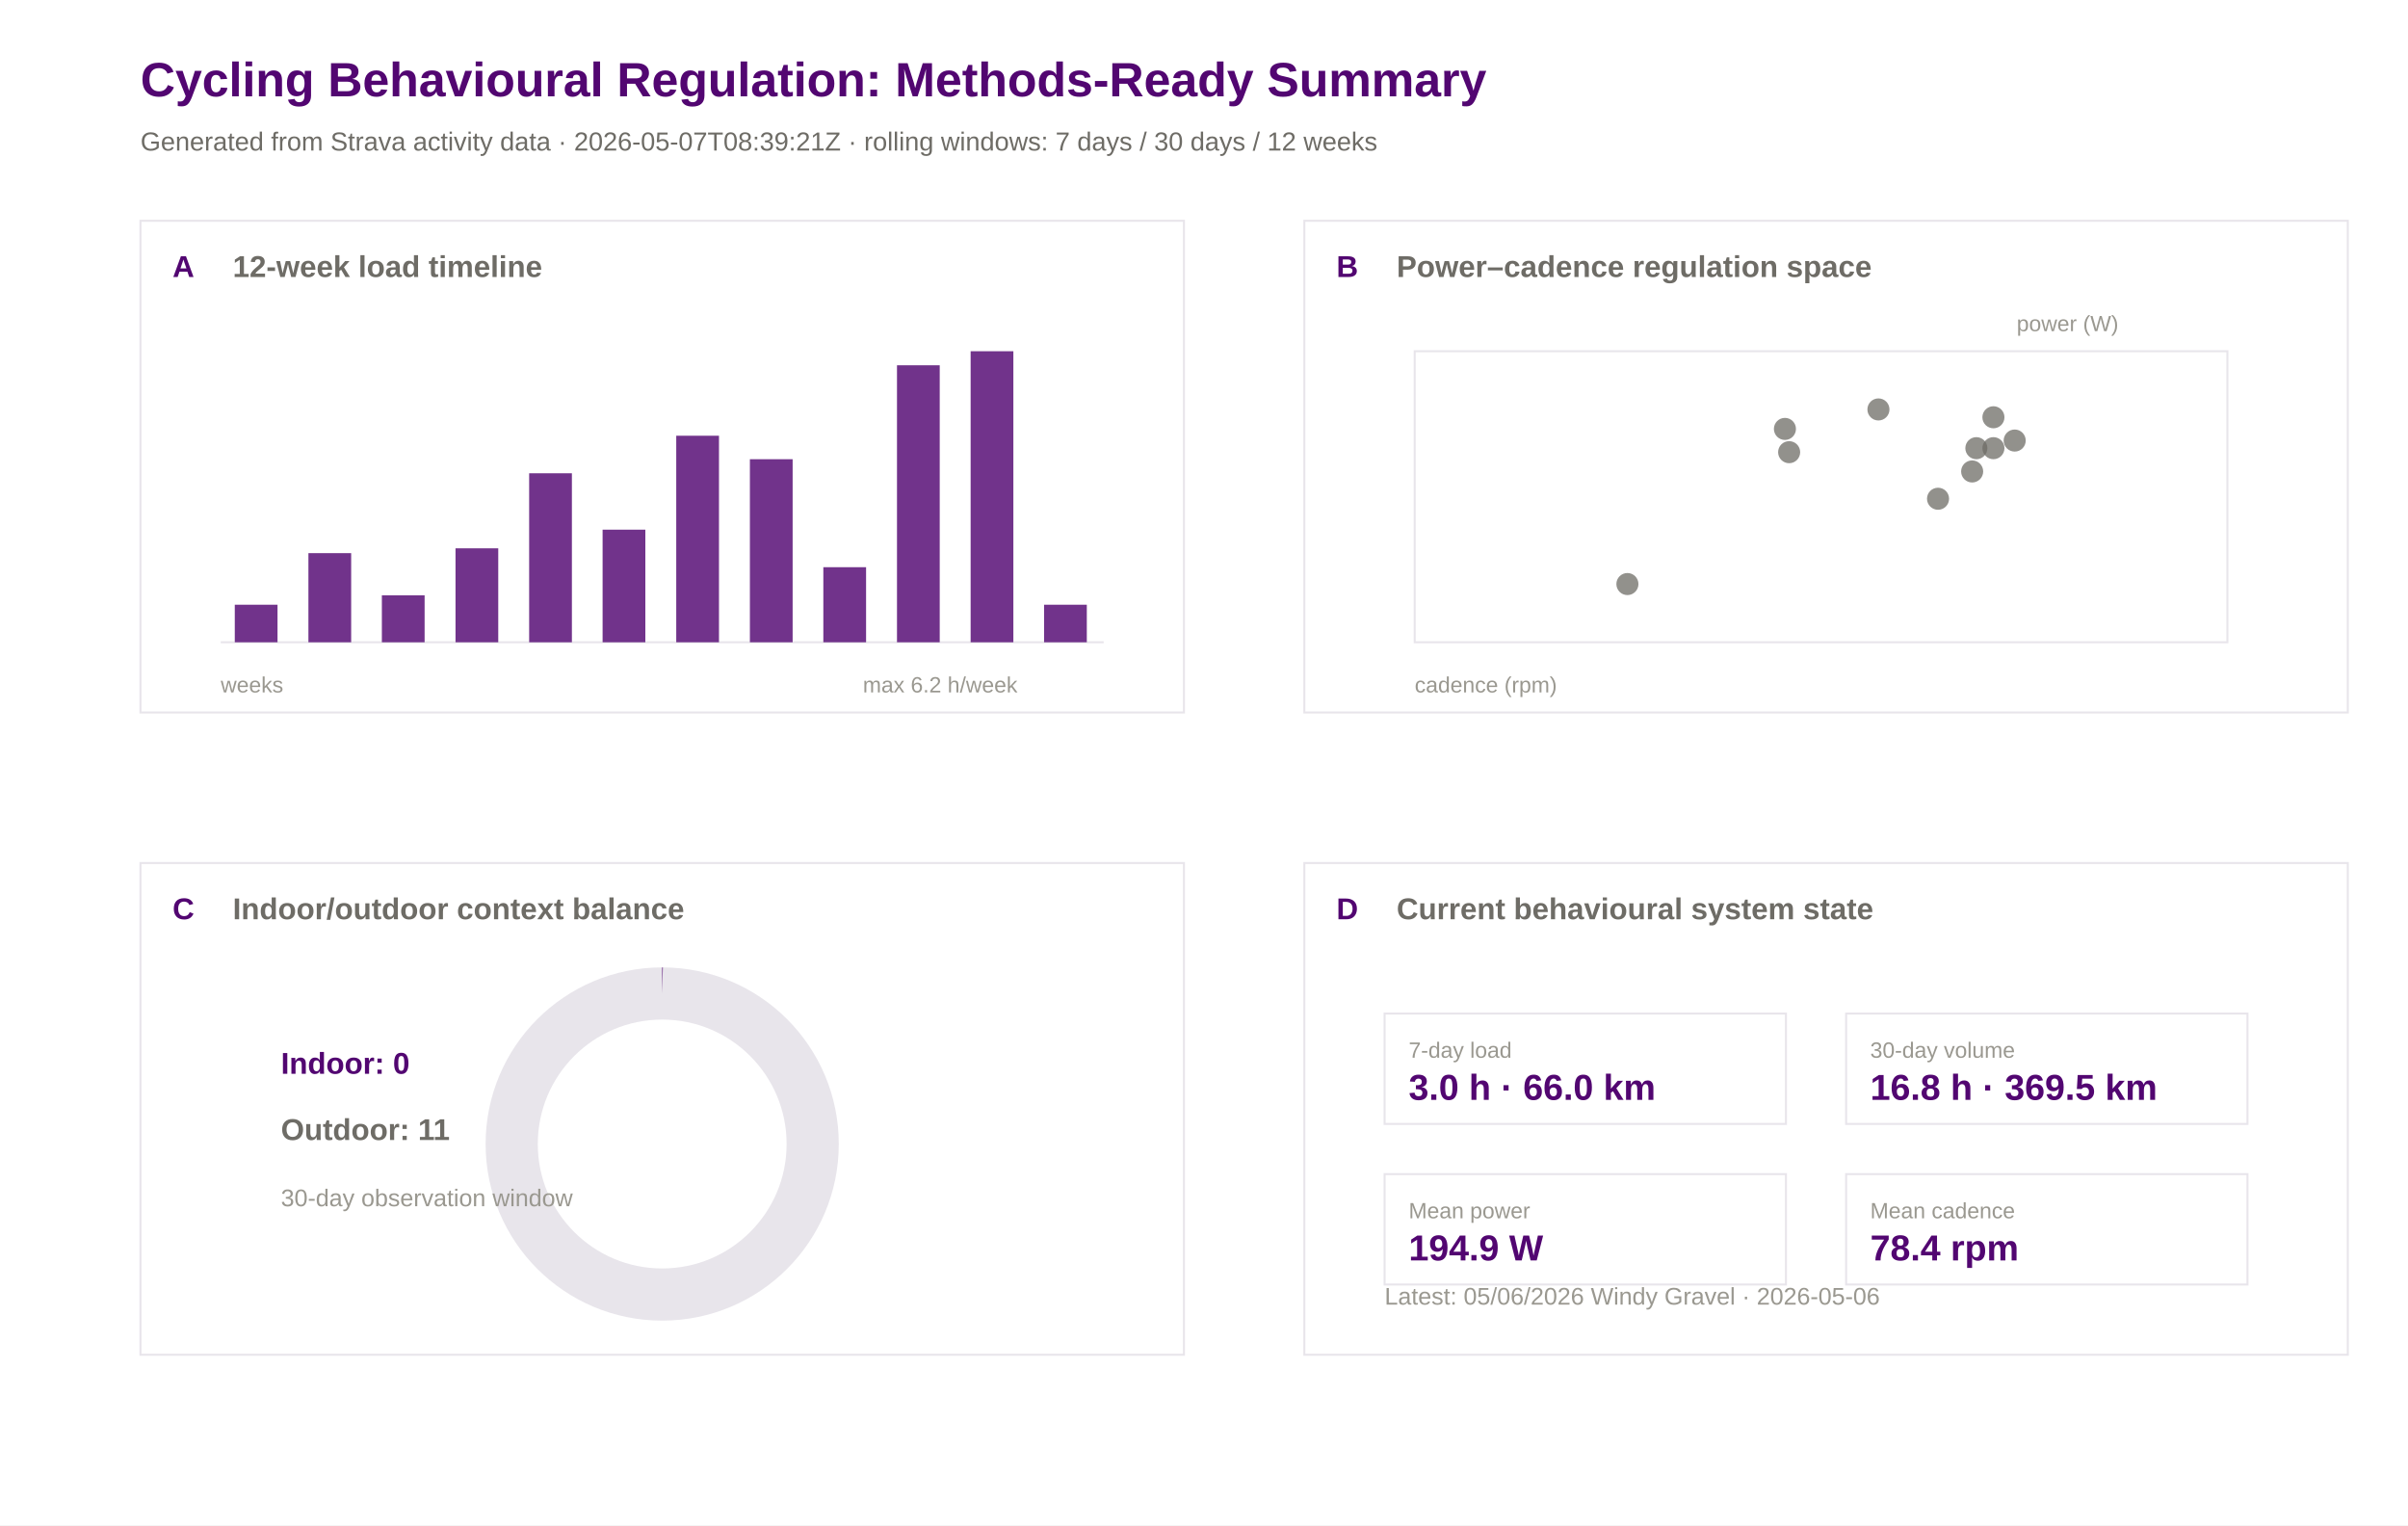
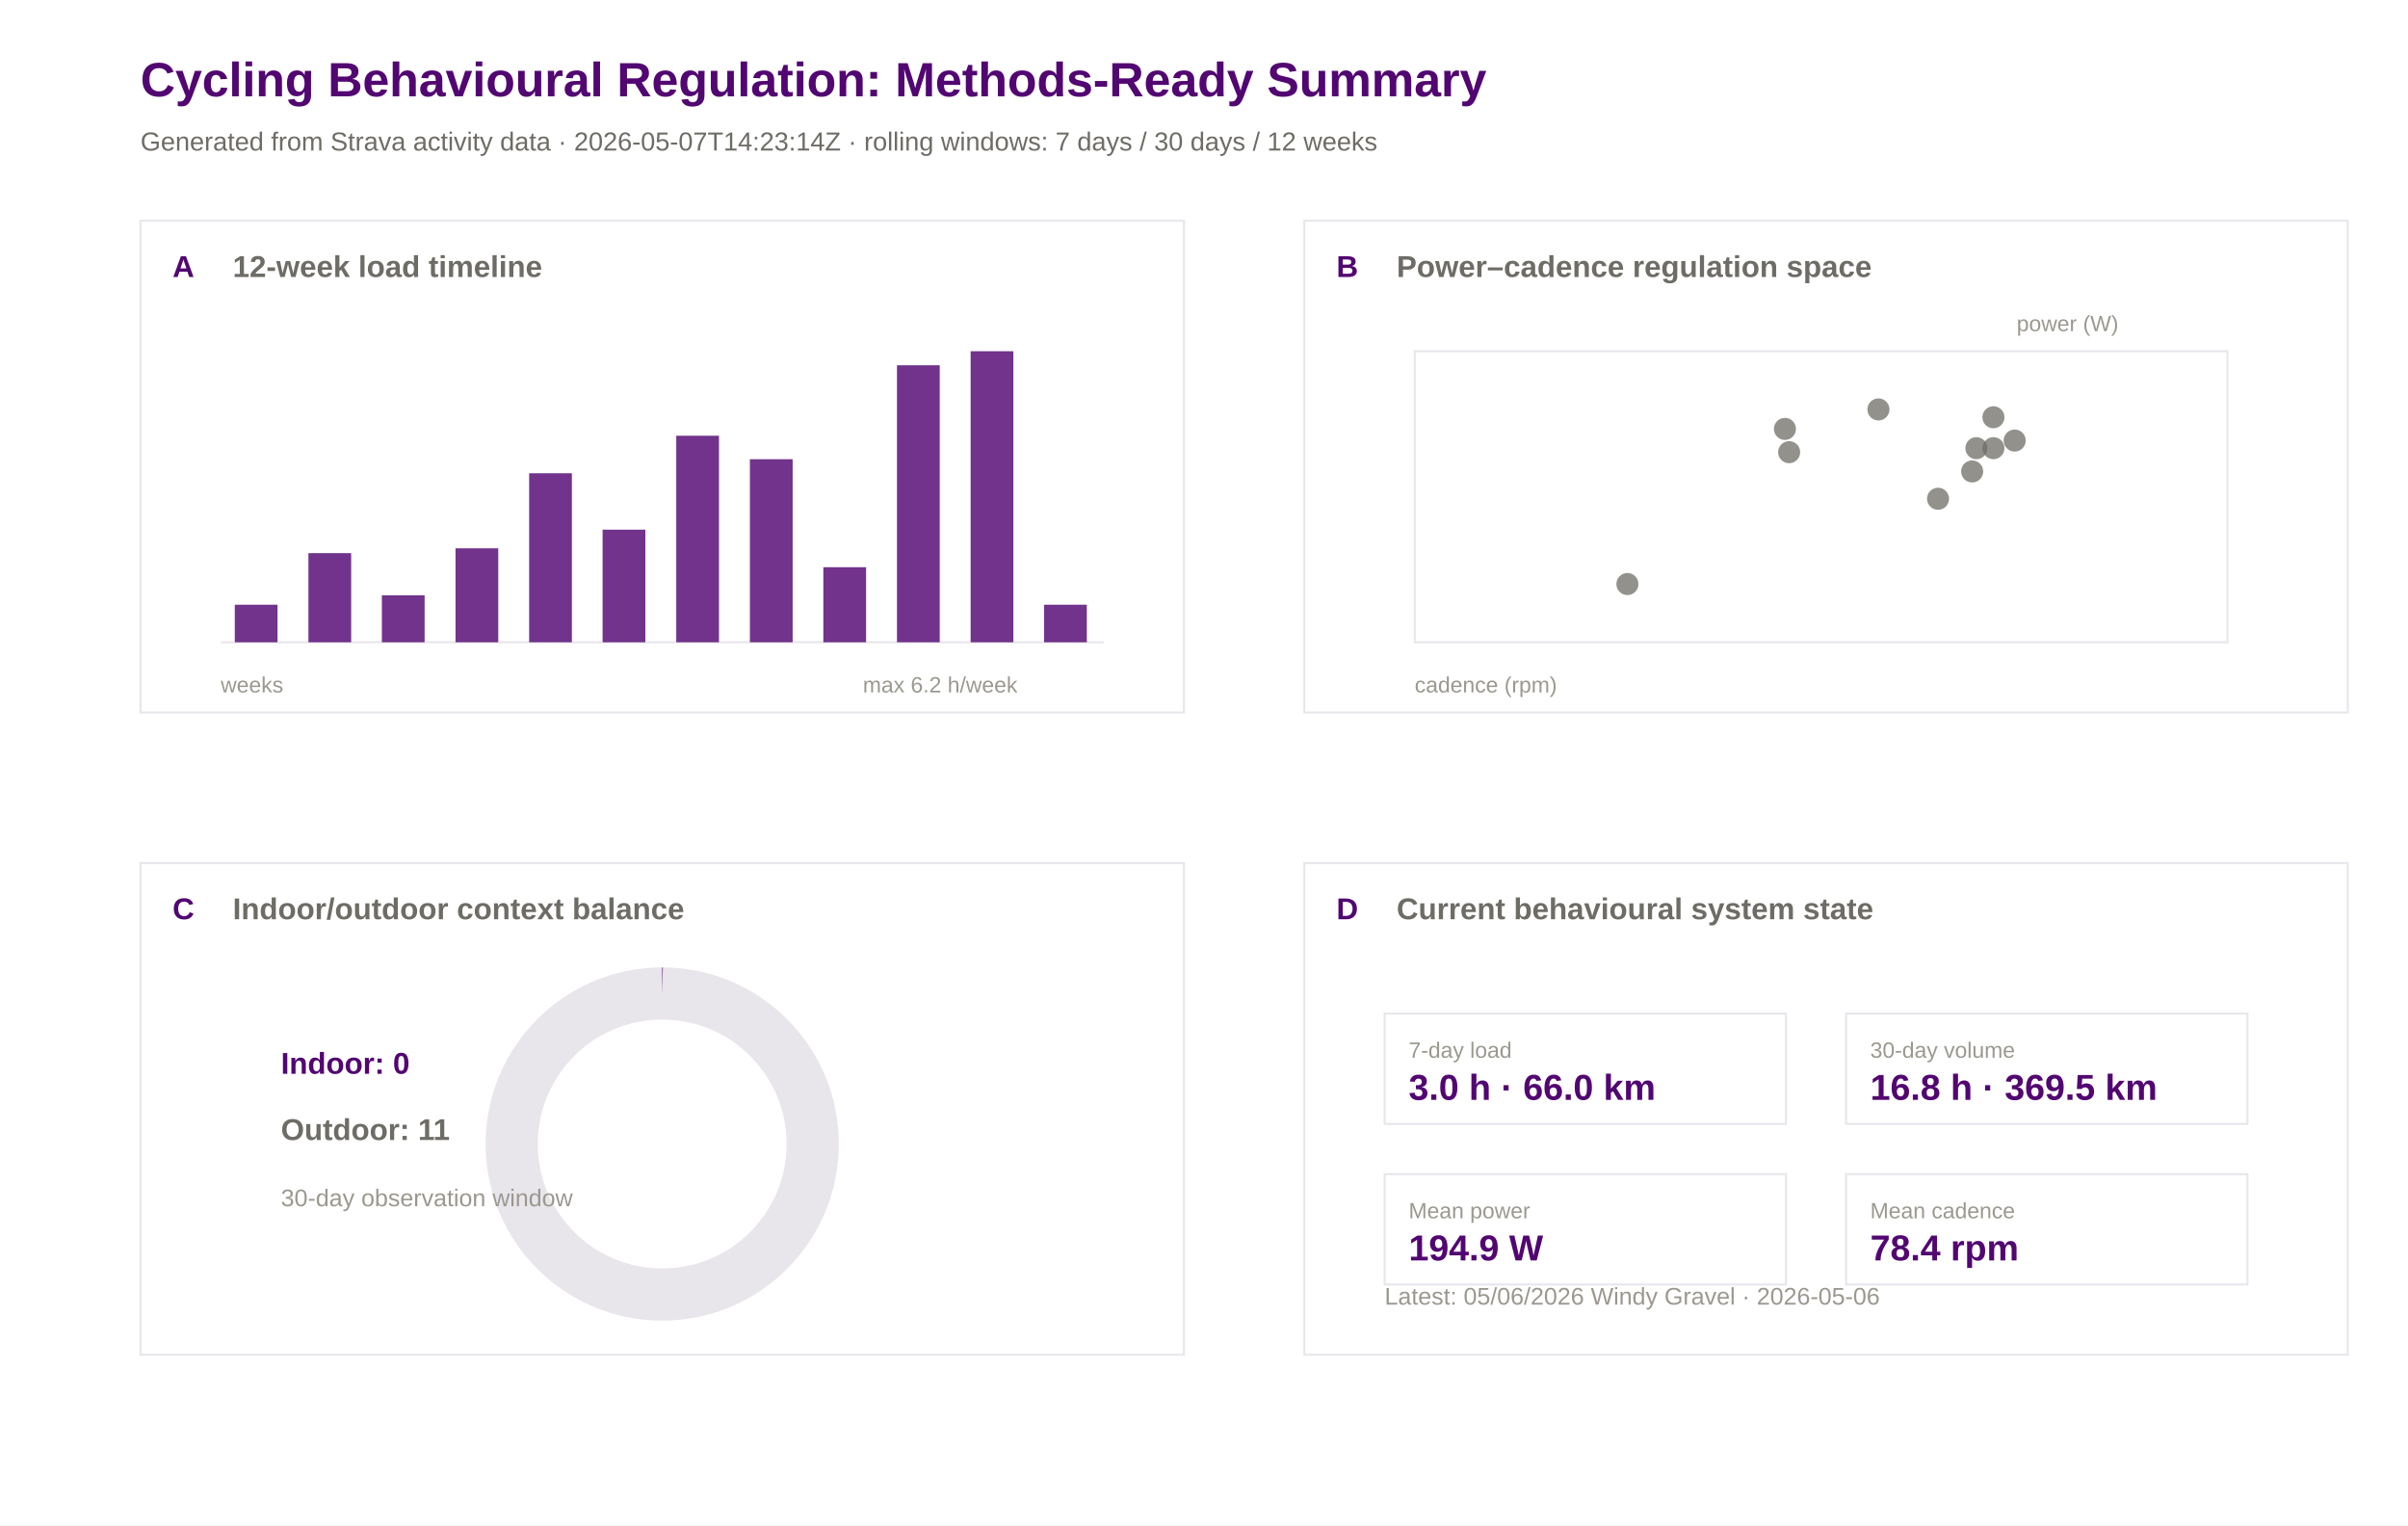
<svg xmlns="http://www.w3.org/2000/svg" width="1200" height="760" viewBox="0 0 1200 760">
  <rect width="100%" height="100%" fill="#ffffff" />
  <text x="70.0" y="48.0" font-family="Arial" font-size="24" font-weight="600" fill="#520671">Cycling Behavioural Regulation: Methods-Ready Summary</text>
-   <text x="70.0" y="75.0" font-family="Arial" font-size="13" font-weight="400" fill="#6e6c66">Generated from Strava activity data · 2026-05-07T08:39:21Z · rolling windows: 7 days / 30 days / 12 weeks</text>
+   <text x="70.0" y="75.0" font-family="Arial" font-size="13" font-weight="400" fill="#6e6c66">Generated from Strava activity data · 2026-05-07T14:23:14Z · rolling windows: 7 days / 30 days / 12 weeks</text>
  <rect x="70" y="110" width="520" height="245" fill="#ffffff" stroke="#e8e5eb" stroke-width="1" />
  <text x="86.0" y="138.0" font-family="Arial" font-size="15" font-weight="600" fill="#520671">A</text>
  <text x="116.0" y="138.0" font-family="Arial" font-size="15" font-weight="600" fill="#6e6c66">12-week load timeline</text>
  <rect x="650" y="110" width="520" height="245" fill="#ffffff" stroke="#e8e5eb" stroke-width="1" />
  <text x="666.0" y="138.0" font-family="Arial" font-size="15" font-weight="600" fill="#520671">B</text>
  <text x="696.0" y="138.0" font-family="Arial" font-size="15" font-weight="600" fill="#6e6c66">Power–cadence regulation space</text>
  <rect x="70" y="430" width="520" height="245" fill="#ffffff" stroke="#e8e5eb" stroke-width="1" />
  <text x="86.0" y="458.0" font-family="Arial" font-size="15" font-weight="600" fill="#520671">C</text>
  <text x="116.0" y="458.0" font-family="Arial" font-size="15" font-weight="600" fill="#6e6c66">Indoor/outdoor context balance</text>
  <rect x="650" y="430" width="520" height="245" fill="#ffffff" stroke="#e8e5eb" stroke-width="1" />
  <text x="666.0" y="458.0" font-family="Arial" font-size="15" font-weight="600" fill="#520671">D</text>
  <text x="696.0" y="458.0" font-family="Arial" font-size="15" font-weight="600" fill="#6e6c66">Current behavioural system state</text>
  <line x1="110" y1="320" x2="550" y2="320" stroke="#e8e5eb" />
  <rect x="117.0" y="301.3" width="21.3" height="18.7" fill="#520671" opacity="0.82" />
  <rect x="153.7" y="275.6" width="21.3" height="44.4" fill="#520671" opacity="0.82" />
  <rect x="190.3" y="296.6" width="21.3" height="23.4" fill="#520671" opacity="0.82" />
  <rect x="227.0" y="273.2" width="21.3" height="46.8" fill="#520671" opacity="0.82" />
  <rect x="263.7" y="235.8" width="21.3" height="84.2" fill="#520671" opacity="0.82" />
  <rect x="300.3" y="263.9" width="21.3" height="56.1" fill="#520671" opacity="0.82" />
  <rect x="337.0" y="217.1" width="21.3" height="102.9" fill="#520671" opacity="0.82" />
  <rect x="373.7" y="228.8" width="21.3" height="91.2" fill="#520671" opacity="0.82" />
  <rect x="410.3" y="282.6" width="21.3" height="37.4" fill="#520671" opacity="0.82" />
  <rect x="447.0" y="182.0" width="21.3" height="138.0" fill="#520671" opacity="0.82" />
  <rect x="483.7" y="175.0" width="21.3" height="145.0" fill="#520671" opacity="0.82" />
  <rect x="520.3" y="301.3" width="21.3" height="18.7" fill="#520671" opacity="0.82" />
  <text x="110.0" y="345.0" font-family="Arial" font-size="11" font-weight="400" fill="#9a9890">weeks</text>
  <text x="430.0" y="345.0" font-family="Arial" font-size="11" font-weight="400" fill="#9a9890">max 6.2 h/week</text>
  <rect x="705" y="175" width="405" height="145" fill="#ffffff" stroke="#e8e5eb" />
  <circle cx="993.4" cy="223.3" r="5.5" fill="#6e6c66" opacity="0.75" />
  <circle cx="1004.0" cy="219.5" r="5.5" fill="#6e6c66" opacity="0.75" />
  <circle cx="984.9" cy="223.3" r="5.5" fill="#6e6c66" opacity="0.75" />
  <circle cx="993.4" cy="207.9" r="5.5" fill="#6e6c66" opacity="0.75" />
  <circle cx="811.0" cy="291.0" r="5.5" fill="#6e6c66" opacity="0.75" />
  <circle cx="982.8" cy="234.9" r="5.5" fill="#6e6c66" opacity="0.75" />
  <circle cx="891.6" cy="225.3" r="5.5" fill="#6e6c66" opacity="0.75" />
  <circle cx="936.1" cy="204.0" r="5.5" fill="#6e6c66" opacity="0.75" />
  <circle cx="889.5" cy="213.7" r="5.5" fill="#6e6c66" opacity="0.75" />
  <circle cx="965.8" cy="248.5" r="5.5" fill="#6e6c66" opacity="0.75" />
  <text x="705.0" y="345.0" font-family="Arial" font-size="11" font-weight="400" fill="#9a9890">cadence (rpm)</text>
  <text x="1005.0" y="165.0" font-family="Arial" font-size="11" font-weight="400" fill="#9a9890">power (W)</text>
  <circle cx="330" cy="570" r="75" fill="none" stroke="#e8e5eb" stroke-width="26" />
  <circle cx="330" cy="570" r="75" fill="none" stroke="#520671" stroke-width="26" stroke-dasharray="0.0 471.2" transform="rotate(-90 330 570)" />
  <text x="140.0" y="535.0" font-family="Arial" font-size="15" font-weight="600" fill="#520671">Indoor: 0</text>
  <text x="140.0" y="568.0" font-family="Arial" font-size="15" font-weight="600" fill="#6e6c66">Outdoor: 11</text>
  <text x="140.0" y="601.0" font-family="Arial" font-size="12" font-weight="400" fill="#9a9890">30-day observation window</text>
  <rect x="690" y="505" width="200" height="55" fill="#ffffff" stroke="#e8e5eb" />
  <text x="702.0" y="527.0" font-family="Arial" font-size="11" font-weight="500" fill="#9a9890">7-day load</text>
  <text x="702.0" y="548.0" font-family="Arial" font-size="18" font-weight="600" fill="#520671">3.0 h · 66.0 km</text>
  <rect x="920" y="505" width="200" height="55" fill="#ffffff" stroke="#e8e5eb" />
  <text x="932.0" y="527.0" font-family="Arial" font-size="11" font-weight="500" fill="#9a9890">30-day volume</text>
  <text x="932.0" y="548.0" font-family="Arial" font-size="18" font-weight="600" fill="#520671">16.8 h · 369.5 km</text>
  <rect x="690" y="585" width="200" height="55" fill="#ffffff" stroke="#e8e5eb" />
  <text x="702.0" y="607.0" font-family="Arial" font-size="11" font-weight="500" fill="#9a9890">Mean power</text>
  <text x="702.0" y="628.0" font-family="Arial" font-size="18" font-weight="600" fill="#520671">194.9 W</text>
  <rect x="920" y="585" width="200" height="55" fill="#ffffff" stroke="#e8e5eb" />
  <text x="932.0" y="607.0" font-family="Arial" font-size="11" font-weight="500" fill="#9a9890">Mean cadence</text>
  <text x="932.0" y="628.0" font-family="Arial" font-size="18" font-weight="600" fill="#520671">78.4 rpm</text>
  <text x="690.0" y="650.0" font-family="Arial" font-size="12" font-weight="400" fill="#9a9890">Latest: 05/06/2026 Windy Gravel · 2026-05-06</text>
</svg>
